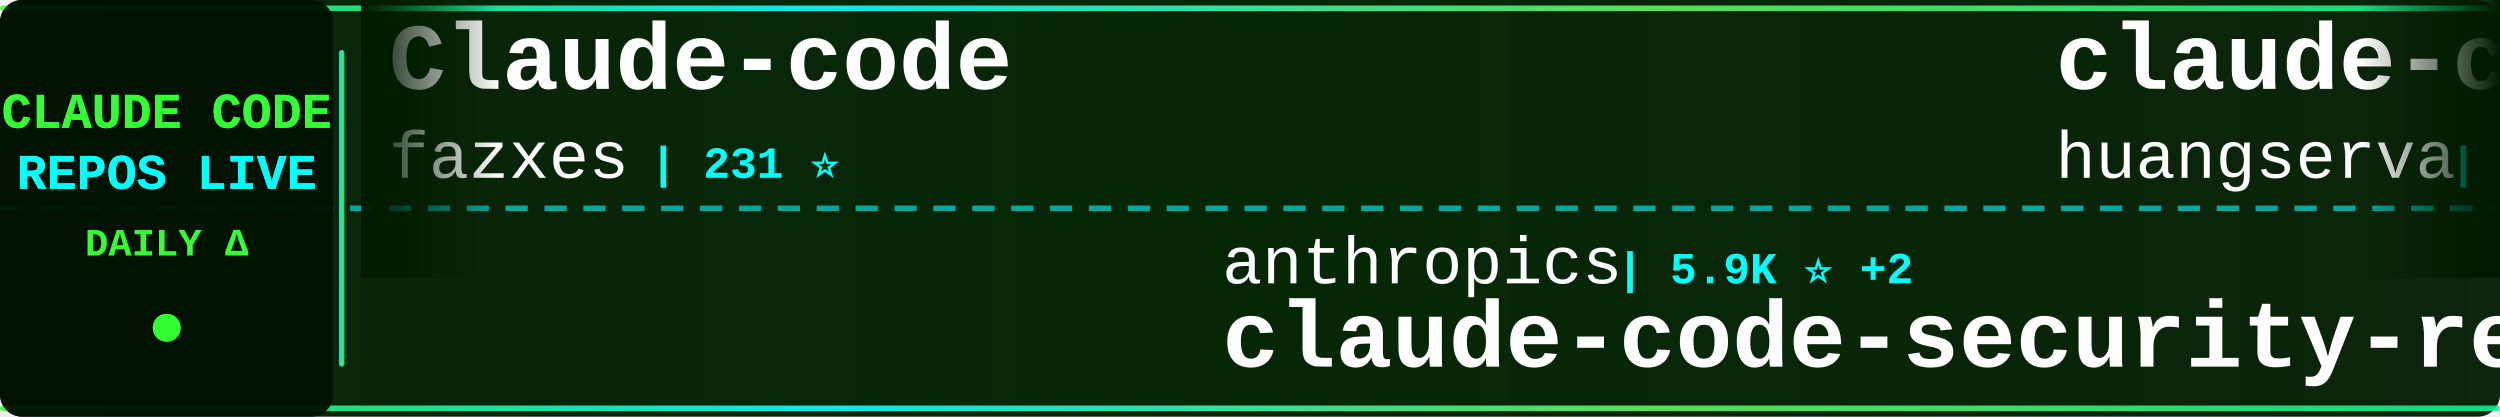
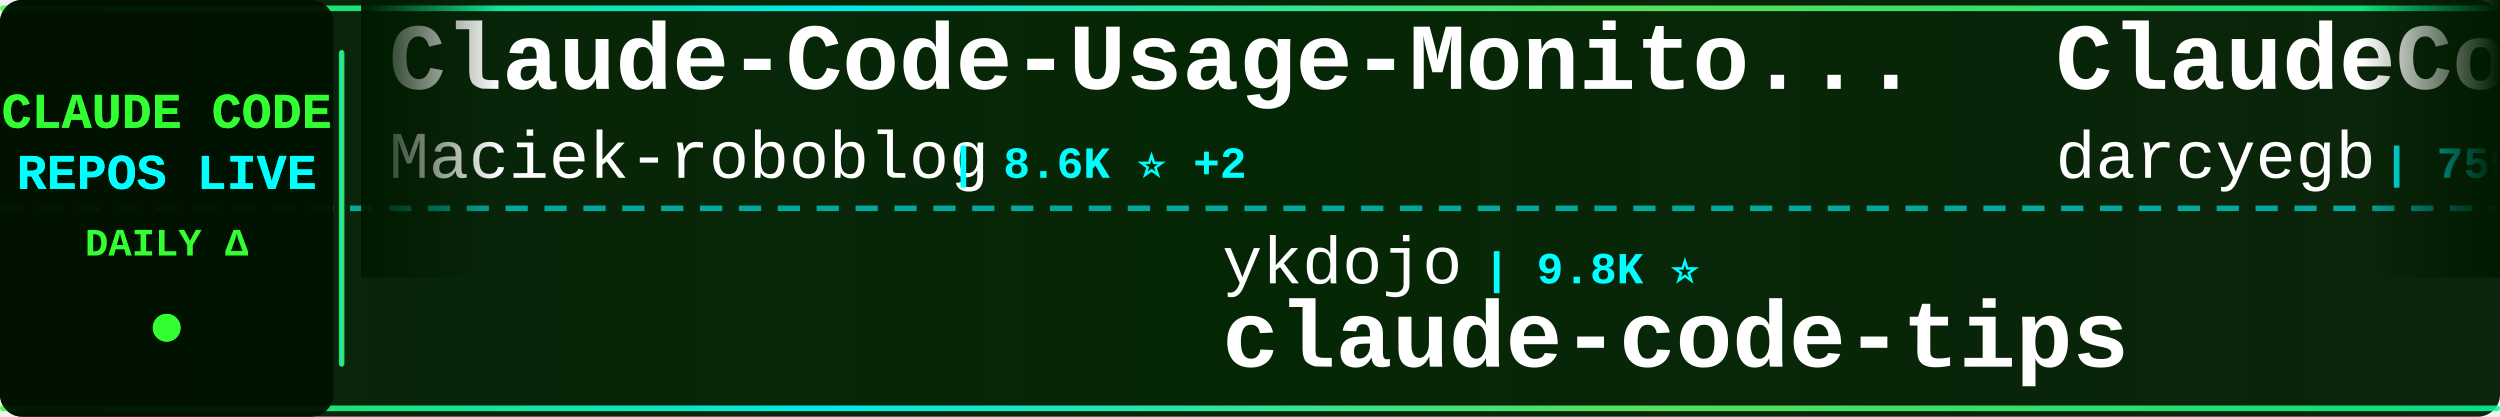
<svg xmlns="http://www.w3.org/2000/svg" width="900" height="150">
  <defs>
    <linearGradient id="tickerBg" x1="0%" y1="0%" x2="100%" y2="0%">
      <stop offset="0%" style="stop-color:#001a00;stop-opacity:0.95" />
      <stop offset="50%" style="stop-color:#002200;stop-opacity:0.98" />
      <stop offset="100%" style="stop-color:#001a00;stop-opacity:0.95" />
    </linearGradient>
    <linearGradient id="borderGrad" x1="0%" y1="0%" x2="100%" y2="0%">
      <stop offset="0%" style="stop-color:#33ff33;stop-opacity:0.85">
        <animate attributeName="stop-opacity" values="0.85;1;0.85" dur="2s" repeatCount="indefinite" />
      </stop>
      <stop offset="33%" style="stop-color:#00ffff;stop-opacity:0.9">
        <animate attributeName="stop-opacity" values="0.9;1;0.9" dur="2.2s" repeatCount="indefinite" />
      </stop>
      <stop offset="66%" style="stop-color:#66ff66;stop-opacity:0.85">
        <animate attributeName="stop-opacity" values="0.85;1;0.85" dur="1.8s" repeatCount="indefinite" />
      </stop>
      <stop offset="100%" style="stop-color:#00ff99;stop-opacity:0.85">
        <animate attributeName="stop-opacity" values="0.85;1;0.85" dur="2s" repeatCount="indefinite" />
      </stop>
    </linearGradient>
    <filter id="textGlow">
      <feGaussianBlur stdDeviation="0.1" result="coloredBlur" />
      <feMerge>
        <feMergeNode in="coloredBlur" />
        <feMergeNode in="SourceGraphic" />
      </feMerge>
    </filter>
    <filter id="metricGlow">
      <feGaussianBlur stdDeviation="0.2" result="coloredBlur" />
      <feMerge>
        <feMergeNode in="coloredBlur" />
        <feMergeNode in="SourceGraphic" />
      </feMerge>
    </filter>
    <linearGradient id="leftFade" x1="0%" y1="0%" x2="100%" y2="0%">
      <stop offset="0%" style="stop-color:#001a00;stop-opacity:1" />
      <stop offset="100%" style="stop-color:#001a00;stop-opacity:0" />
    </linearGradient>
    <linearGradient id="rightFade" x1="0%" y1="0%" x2="100%" y2="0%">
      <stop offset="0%" style="stop-color:#001a00;stop-opacity:0" />
      <stop offset="100%" style="stop-color:#001a00;stop-opacity:1" />
    </linearGradient>
  </defs>
  <rect width="900" height="150" fill="url(#tickerBg)" rx="8" />
  <rect x="0" y="2" width="900" height="2" fill="url(#borderGrad)" rx="1" />
  <rect x="0" y="146" width="900" height="2" fill="url(#borderGrad)" rx="1" />
  <line x1="0" y1="75" x2="900" y2="75" stroke="#00ffff" stroke-width="2" stroke-dasharray="8 6" opacity="0.6" />
  <rect x="0" y="0" width="120" height="150" fill="#001100" opacity="0.95" rx="8" />
  <text x="60" y="46" font-family="'Courier New', monospace" font-size="18" font-weight="bold" fill="#33ff33" text-anchor="middle" filter="url(#textGlow)">
    CLAUDE CODE
  </text>
  <text x="60" y="68" font-family="'Courier New', monospace" font-size="18" font-weight="bold" fill="#00ffff" text-anchor="middle" filter="url(#textGlow)">
    REPOS LIVE
  </text>
  <text x="60" y="92" font-family="'Courier New', monospace" font-size="14" font-weight="bold" fill="#33ff33" text-anchor="middle">
    DAILY Δ
  </text>
  <circle cx="60" cy="118" r="5" fill="#33ff33" filter="url(#metricGlow)">
    <animate attributeName="r" values="4;6;4" dur="1.5s" repeatCount="indefinite" />
    <animate attributeName="opacity" values="0.6;1;0.6" dur="1.5s" repeatCount="indefinite" />
  </circle>
  <rect x="122" y="18" width="2" height="114" fill="url(#borderGrad)" rx="1" />
  <clipPath id="tickerClip">
    <rect x="130" y="0" width="770" height="150" />
  </clipPath>
  <g clip-path="url(#tickerClip)">
    <g id="tickerItems">
      <animateTransform attributeName="transform" attributeType="XML" type="translate" from="0 0" to="-3000 0" dur="54s" repeatCount="indefinite" />
      <g transform="translate(0, 0)">
-         <text x="140" y="32" font-family="'Courier New', monospace" font-size="34" font-weight="bold" fill="#ffffff">Claude-code</text>
-         <text x="140" y="64" font-family="'Courier New', monospace" font-size="24" font-weight="normal" fill="#ffffff" opacity="1.0">fazxes</text>
-         <text x="234" y="64" font-family="'Courier New', monospace" font-size="16" font-weight="bold" fill="#00ffff"> | 231 ⭐</text>
+         <text x="140" y="32" font-family="'Courier New', monospace" font-size="34" font-weight="bold" fill="#ffffff">Claude-Code-Usage-Monito...</text>
+         <text x="140" y="64" font-family="'Courier New', monospace" font-size="24" font-weight="normal" fill="#ffffff" opacity="1.0">Maciek-roboblog</text>
+         <text x="342" y="64" font-family="'Courier New', monospace" font-size="16" font-weight="bold" fill="#00ffff"> | 8.6K ⭐ +2</text>
      </g>
      <g transform="translate(300, 0)">
-         <text x="140" y="102" font-family="'Courier New', monospace" font-size="24" font-weight="normal" fill="#ffffff" opacity="1.0">anthropics</text>
-         <text x="282" y="102" font-family="'Courier New', monospace" font-size="16" font-weight="bold" fill="#00ffff"> | 5.9K ⭐ +2</text>
-         <text x="140" y="132" font-family="'Courier New', monospace" font-size="34" font-weight="bold" fill="#ffffff">claude-code-security-rev...</text>
+         <text x="140" y="102" font-family="'Courier New', monospace" font-size="24" font-weight="normal" fill="#ffffff" opacity="1.0">ykdojo</text>
+         <text x="234" y="102" font-family="'Courier New', monospace" font-size="16" font-weight="bold" fill="#00ffff"> | 9.8K ⭐</text>
+         <text x="140" y="132" font-family="'Courier New', monospace" font-size="34" font-weight="bold" fill="#ffffff">claude-code-tips</text>
      </g>
      <g transform="translate(600, 0)">
-         <text x="140" y="32" font-family="'Courier New', monospace" font-size="34" font-weight="bold" fill="#ffffff">claude-code-cli</text>
-         <text x="140" y="64" font-family="'Courier New', monospace" font-size="24" font-weight="normal" fill="#ffffff" opacity="1.0">huangserva</text>
-         <text x="282" y="64" font-family="'Courier New', monospace" font-size="16" font-weight="bold" fill="#00ffff"> | 621 ⭐</text>
+         <text x="140" y="32" font-family="'Courier New', monospace" font-size="34" font-weight="bold" fill="#ffffff">ClaudeCodeAgents</text>
+         <text x="140" y="64" font-family="'Courier New', monospace" font-size="24" font-weight="normal" fill="#ffffff" opacity="1.0">darcyegb</text>
+         <text x="258" y="64" font-family="'Courier New', monospace" font-size="16" font-weight="bold" fill="#00ffff"> | 759 ⭐</text>
      </g>
      <g transform="translate(900, 0)">
-         <text x="140" y="102" font-family="'Courier New', monospace" font-size="24" font-weight="normal" fill="#ffffff" opacity="1.0">pedrohcgs</text>
-         <text x="270" y="102" font-family="'Courier New', monospace" font-size="16" font-weight="bold" fill="#00ffff"> | 1.5K ⭐</text>
-         <text x="140" y="132" font-family="'Courier New', monospace" font-size="34" font-weight="bold" fill="#ffffff">claude-code-my-workflow</text>
+         <text x="140" y="102" font-family="'Courier New', monospace" font-size="24" font-weight="normal" fill="#ffffff" opacity="1.0">nicedreamzapp</text>
+         <text x="318" y="102" font-family="'Courier New', monospace" font-size="16" font-weight="bold" fill="#00ffff"> | 3.2K ⭐ +1</text>
+         <text x="140" y="132" font-family="'Courier New', monospace" font-size="34" font-weight="bold" fill="#ffffff">claude-code-local</text>
      </g>
      <g transform="translate(1200, 0)">
-         <text x="140" y="32" font-family="'Courier New', monospace" font-size="34" font-weight="bold" fill="#ffffff">claude-code-source-code-...</text>
-         <text x="140" y="64" font-family="'Courier New', monospace" font-size="24" font-weight="normal" fill="#ffffff" opacity="1.0">ghuntley</text>
-         <text x="258" y="64" font-family="'Courier New', monospace" font-size="16" font-weight="bold" fill="#00ffff"> | 990 ⭐</text>
+         <text x="140" y="32" font-family="'Courier New', monospace" font-size="34" font-weight="bold" fill="#ffffff">skills</text>
+         <text x="140" y="64" font-family="'Courier New', monospace" font-size="24" font-weight="normal" fill="#ffffff" opacity="1.0">anthropics</text>
+         <text x="282" y="64" font-family="'Courier New', monospace" font-size="16" font-weight="bold" fill="#00ffff"> | 170.5K ⭐ +12</text>
      </g>
      <g transform="translate(1500, 0)">
-         <text x="140" y="102" font-family="'Courier New', monospace" font-size="24" font-weight="normal" fill="#ffffff" opacity="1.0">diet103</text>
-         <text x="246" y="102" font-family="'Courier New', monospace" font-size="16" font-weight="bold" fill="#00ffff"> | 10.0K ⭐</text>
-         <text x="140" y="132" font-family="'Courier New', monospace" font-size="34" font-weight="bold" fill="#ffffff">claude-code-infrastructu...</text>
+         <text x="140" y="102" font-family="'Courier New', monospace" font-size="24" font-weight="normal" fill="#ffffff" opacity="1.0">fazxes</text>
+         <text x="234" y="102" font-family="'Courier New', monospace" font-size="16" font-weight="bold" fill="#00ffff"> | 231 ⭐</text>
+         <text x="140" y="132" font-family="'Courier New', monospace" font-size="34" font-weight="bold" fill="#ffffff">Claude-code</text>
      </g>
      <g transform="translate(1800, 0)">
-         <text x="140" y="32" font-family="'Courier New', monospace" font-size="34" font-weight="bold" fill="#ffffff">how-claude-code-works</text>
-         <text x="140" y="64" font-family="'Courier New', monospace" font-size="24" font-weight="normal" fill="#ffffff" opacity="1.0">Windy3f3f3f3f</text>
-         <text x="318" y="64" font-family="'Courier New', monospace" font-size="16" font-weight="bold" fill="#00ffff"> | 3.5K ⭐</text>
+         <text x="140" y="32" font-family="'Courier New', monospace" font-size="34" font-weight="bold" fill="#ffffff">claude-code-my-workflow</text>
+         <text x="140" y="64" font-family="'Courier New', monospace" font-size="24" font-weight="normal" fill="#ffffff" opacity="1.0">pedrohcgs</text>
+         <text x="270" y="64" font-family="'Courier New', monospace" font-size="16" font-weight="bold" fill="#00ffff"> | 1.5K ⭐ +1</text>
      </g>
      <g transform="translate(2100, 0)">
-         <text x="140" y="102" font-family="'Courier New', monospace" font-size="24" font-weight="normal" fill="#ffffff" opacity="1.0">disler</text>
-         <text x="234" y="102" font-family="'Courier New', monospace" font-size="16" font-weight="bold" fill="#00ffff"> | 1.6K ⭐</text>
-         <text x="140" y="132" font-family="'Courier New', monospace" font-size="34" font-weight="bold" fill="#ffffff">pi-vs-claude-code</text>
+         <text x="140" y="102" font-family="'Courier New', monospace" font-size="24" font-weight="normal" fill="#ffffff" opacity="1.0">FlorianBruniaux</text>
+         <text x="342" y="102" font-family="'Courier New', monospace" font-size="16" font-weight="bold" fill="#00ffff"> | 5.8K ⭐</text>
+         <text x="140" y="132" font-family="'Courier New', monospace" font-size="34" font-weight="bold" fill="#ffffff">claude-code-ultimate-gui...</text>
      </g>
      <g transform="translate(2400, 0)">
-         <text x="140" y="32" font-family="'Courier New', monospace" font-size="34" font-weight="bold" fill="#ffffff">claude-code-source-build</text>
-         <text x="140" y="64" font-family="'Courier New', monospace" font-size="24" font-weight="normal" fill="#ffffff" opacity="1.0">andrew-kramer-inno</text>
-         <text x="378" y="64" font-family="'Courier New', monospace" font-size="16" font-weight="bold" fill="#00ffff"> | 594 ⭐</text>
+         <text x="140" y="32" font-family="'Courier New', monospace" font-size="34" font-weight="bold" fill="#ffffff">claude-code-from-scratch</text>
+         <text x="140" y="64" font-family="'Courier New', monospace" font-size="24" font-weight="normal" fill="#ffffff" opacity="1.0">Windy3f3f3f3f</text>
+         <text x="318" y="64" font-family="'Courier New', monospace" font-size="16" font-weight="bold" fill="#00ffff"> | 2.6K ⭐</text>
      </g>
      <g transform="translate(2700, 0)">
-         <text x="140" y="102" font-family="'Courier New', monospace" font-size="24" font-weight="normal" fill="#ffffff" opacity="1.0">anthropics</text>
-         <text x="282" y="102" font-family="'Courier New', monospace" font-size="16" font-weight="bold" fill="#00ffff"> | 170.5K ⭐ +18</text>
-         <text x="140" y="132" font-family="'Courier New', monospace" font-size="34" font-weight="bold" fill="#ffffff">skills</text>
+         <text x="140" y="102" font-family="'Courier New', monospace" font-size="24" font-weight="normal" fill="#ffffff" opacity="1.0">repowise-dev</text>
+         <text x="306" y="102" font-family="'Courier New', monospace" font-size="16" font-weight="bold" fill="#00ffff"> | 1.2K ⭐</text>
+         <text x="140" y="132" font-family="'Courier New', monospace" font-size="34" font-weight="bold" fill="#ffffff">claude-code-prompts</text>
      </g>
      <g transform="translate(3000, 0)">
-         <text x="140" y="32" font-family="'Courier New', monospace" font-size="34" font-weight="bold" fill="#ffffff">Claude-code</text>
-         <text x="140" y="64" font-family="'Courier New', monospace" font-size="24" font-weight="normal" fill="#ffffff" opacity="1.0">fazxes</text>
-         <text x="234" y="64" font-family="'Courier New', monospace" font-size="16" font-weight="bold" fill="#00ffff"> | 231 ⭐</text>
+         <text x="140" y="32" font-family="'Courier New', monospace" font-size="34" font-weight="bold" fill="#ffffff">Claude-Code-Usage-Monito...</text>
+         <text x="140" y="64" font-family="'Courier New', monospace" font-size="24" font-weight="normal" fill="#ffffff" opacity="1.0">Maciek-roboblog</text>
+         <text x="342" y="64" font-family="'Courier New', monospace" font-size="16" font-weight="bold" fill="#00ffff"> | 8.6K ⭐ +2</text>
      </g>
      <g transform="translate(3300, 0)">
-         <text x="140" y="102" font-family="'Courier New', monospace" font-size="24" font-weight="normal" fill="#ffffff" opacity="1.0">anthropics</text>
-         <text x="282" y="102" font-family="'Courier New', monospace" font-size="16" font-weight="bold" fill="#00ffff"> | 5.9K ⭐ +2</text>
-         <text x="140" y="132" font-family="'Courier New', monospace" font-size="34" font-weight="bold" fill="#ffffff">claude-code-security-rev...</text>
+         <text x="140" y="102" font-family="'Courier New', monospace" font-size="24" font-weight="normal" fill="#ffffff" opacity="1.0">ykdojo</text>
+         <text x="234" y="102" font-family="'Courier New', monospace" font-size="16" font-weight="bold" fill="#00ffff"> | 9.8K ⭐</text>
+         <text x="140" y="132" font-family="'Courier New', monospace" font-size="34" font-weight="bold" fill="#ffffff">claude-code-tips</text>
      </g>
      <g transform="translate(3600, 0)">
-         <text x="140" y="32" font-family="'Courier New', monospace" font-size="34" font-weight="bold" fill="#ffffff">claude-code-cli</text>
-         <text x="140" y="64" font-family="'Courier New', monospace" font-size="24" font-weight="normal" fill="#ffffff" opacity="1.0">huangserva</text>
-         <text x="282" y="64" font-family="'Courier New', monospace" font-size="16" font-weight="bold" fill="#00ffff"> | 621 ⭐</text>
+         <text x="140" y="32" font-family="'Courier New', monospace" font-size="34" font-weight="bold" fill="#ffffff">ClaudeCodeAgents</text>
+         <text x="140" y="64" font-family="'Courier New', monospace" font-size="24" font-weight="normal" fill="#ffffff" opacity="1.0">darcyegb</text>
+         <text x="258" y="64" font-family="'Courier New', monospace" font-size="16" font-weight="bold" fill="#00ffff"> | 759 ⭐</text>
      </g>
      <g transform="translate(3900, 0)">
-         <text x="140" y="102" font-family="'Courier New', monospace" font-size="24" font-weight="normal" fill="#ffffff" opacity="1.0">pedrohcgs</text>
-         <text x="270" y="102" font-family="'Courier New', monospace" font-size="16" font-weight="bold" fill="#00ffff"> | 1.5K ⭐</text>
-         <text x="140" y="132" font-family="'Courier New', monospace" font-size="34" font-weight="bold" fill="#ffffff">claude-code-my-workflow</text>
+         <text x="140" y="102" font-family="'Courier New', monospace" font-size="24" font-weight="normal" fill="#ffffff" opacity="1.0">nicedreamzapp</text>
+         <text x="318" y="102" font-family="'Courier New', monospace" font-size="16" font-weight="bold" fill="#00ffff"> | 3.2K ⭐ +1</text>
+         <text x="140" y="132" font-family="'Courier New', monospace" font-size="34" font-weight="bold" fill="#ffffff">claude-code-local</text>
      </g>
    </g>
  </g>
  <rect x="130" y="0" width="50" height="100" fill="url(#leftFade)" />
  <rect x="850" y="0" width="50" height="100" fill="url(#rightFade)" />
</svg>
